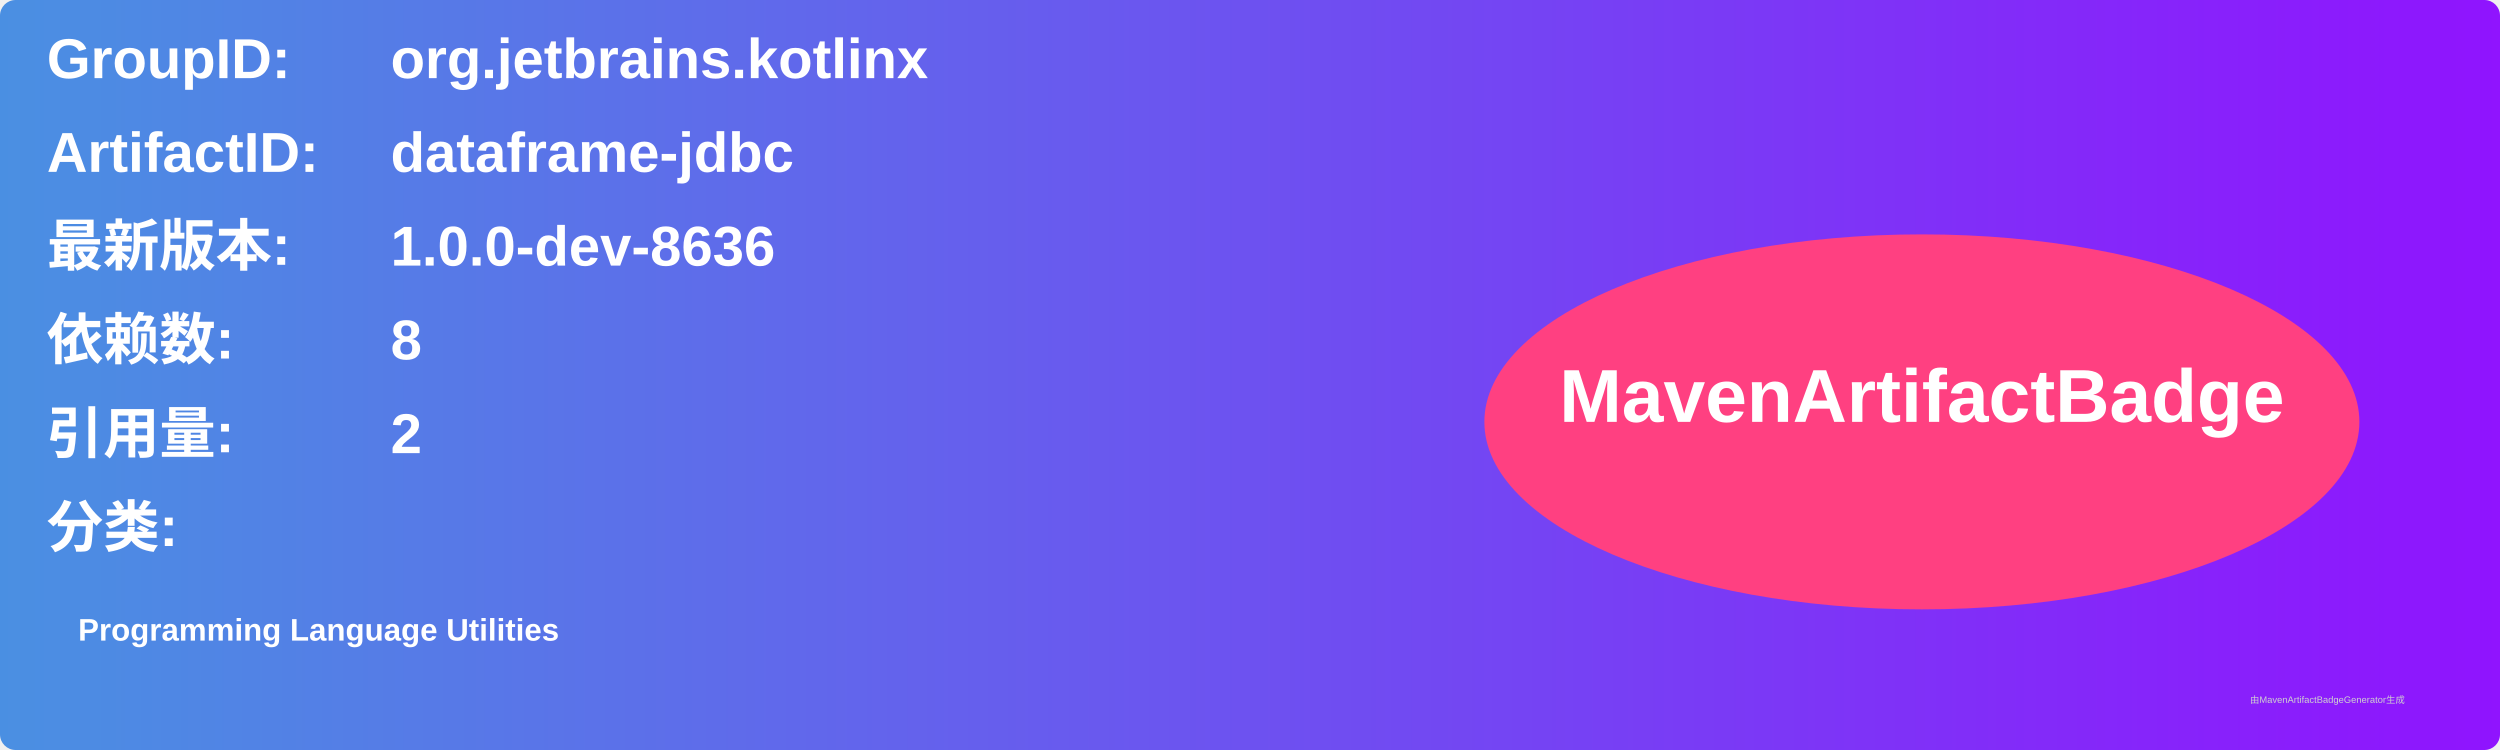
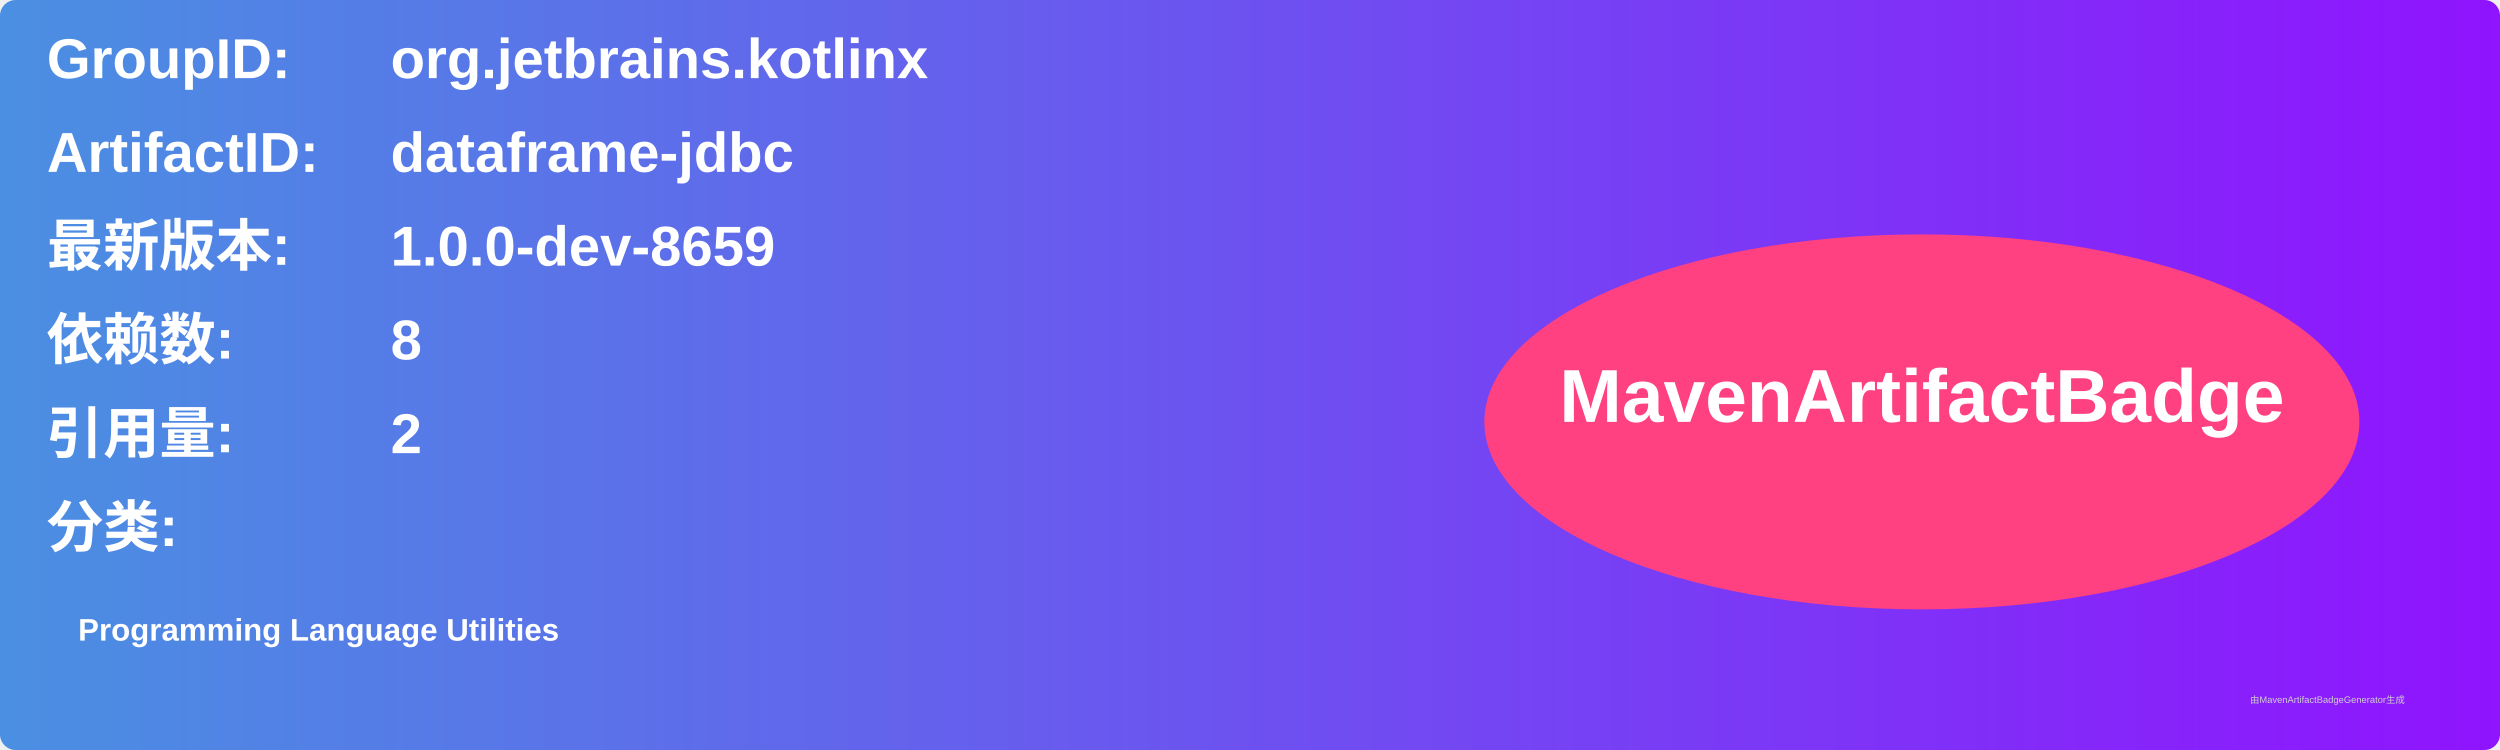
<svg xmlns="http://www.w3.org/2000/svg" width="800" height="240" viewBox="0 0 800 240">
  <linearGradient id="grad" x1="0%" y1="0%" x2="100%" y2="0%">
    <stop offset="0%" stop-color="#4a90e2" />
    <stop offset="100%" stop-color="#9013fe" />
  </linearGradient>
  <rect width="100%" height="100%" rx="5" ry="5" fill="url(#grad)" />
  <g transform="translate(15, 15)">
    <text x="0" y="10" font-family="Arial" font-size="18" fill="white" font-weight="bold" width="260">GroupID:</text>
    <text x="110" y="10" font-family="Arial" font-size="18" fill="white" font-weight="bold" width="460">org.jetbrains.kotlinx</text>
    <text x="0" y="40" font-family="Arial" font-size="18" fill="white" font-weight="bold" width="260">ArtifactID:</text>
    <text x="110" y="40" font-family="Arial" font-size="18" fill="white" font-weight="bold" width="460">dataframe-jdbc</text>
    <text x="0" y="70" font-family="Arial" font-size="18" fill="white" font-weight="bold">最新版本:</text>
    <text x="110" y="70" font-family="Arial" font-size="18" fill="white" font-weight="bold">
-       <tspan font-weight="bold">1.0.0-dev-8636</tspan>
+       <tspan font-weight="bold">1.0.0-dev-8659</tspan>
    </text>
    <text x="0" y="100" font-family="Arial" font-size="18" fill="white" font-weight="bold">依赖数: </text>
    <text x="110" y="100" font-family="Arial" font-size="18" fill="white">
      <tspan font-weight="bold">8</tspan>
    </text>
    <text x="0" y="130" font-family="Arial" font-size="18" fill="white" font-weight="bold">引用量: </text>
    <text x="110" y="130" font-family="Arial" font-size="18" fill="white">
      <tspan font-weight="bold">2</tspan>
    </text>
    <text x="0" y="160" font-family="Arial" font-size="18" fill="white" font-weight="bold">分类:</text>
    <text x="10" y="190" font-family="Arial" font-size="10" fill="white">
      <tspan font-weight="bold">Programming Language Utilities</tspan>
    </text>
    <ellipse cx="600" cy="120" rx="140" ry="60" fill="#ff4081" />
    <text x="600" y="120" text-anchor="middle" font-family="Arial" font-size="24" fill="white" font-weight="bold">MavenArtifactBadge</text>
  </g>
  <text x="720" y="225" font-family="Arial" font-size="3" fill="#d0d0d0">由MavenArtifactBadgeGenerator生成</text>
</svg>
